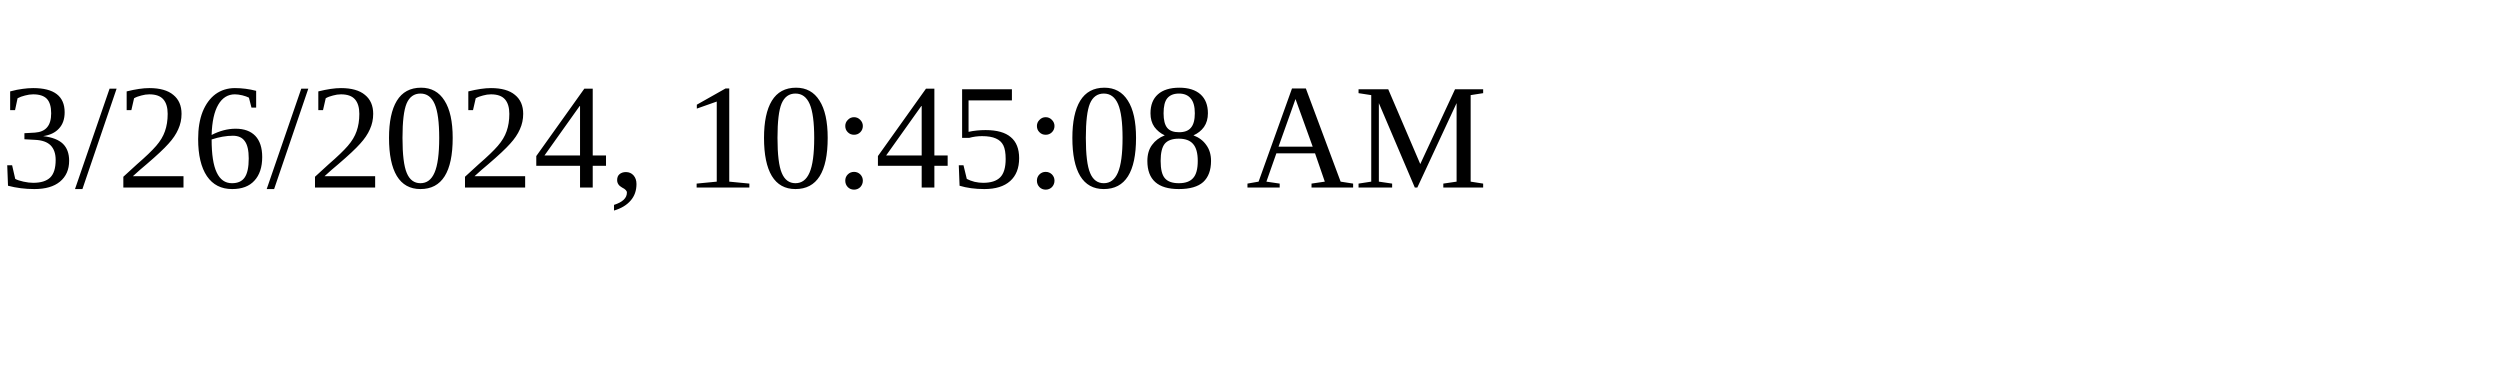
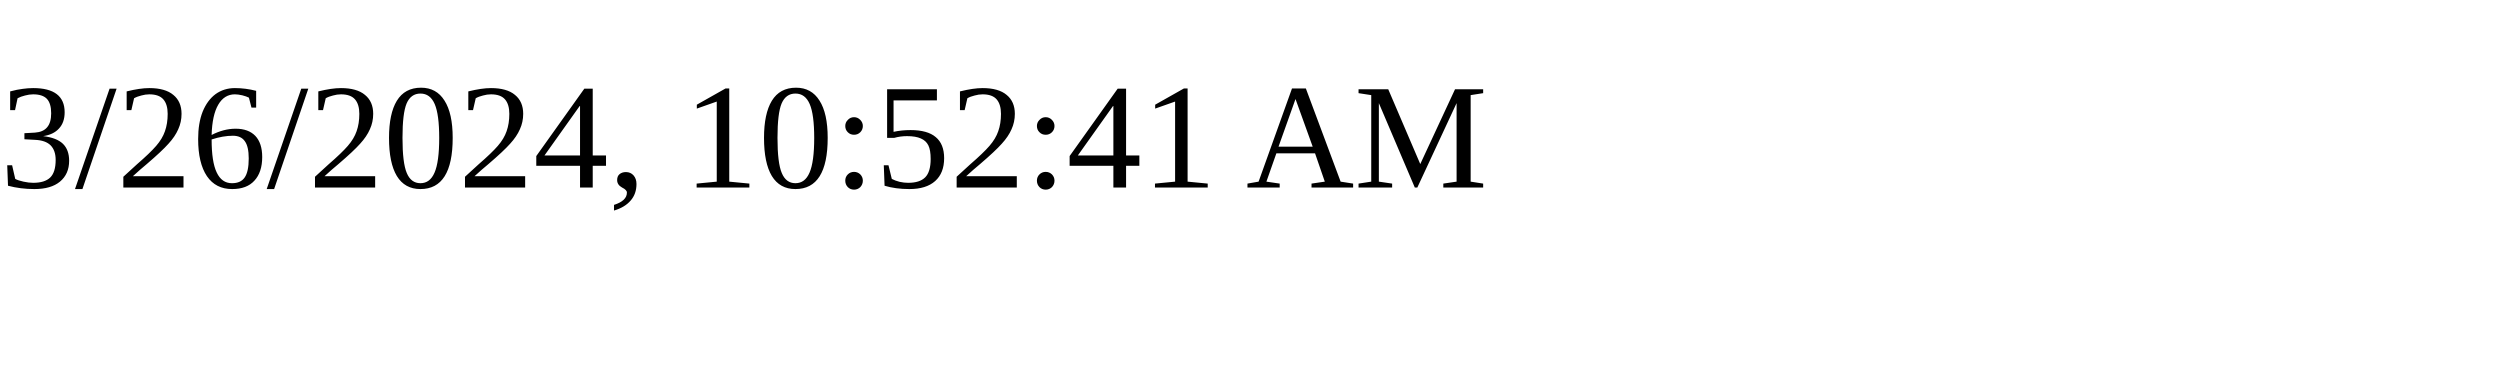
<svg xmlns="http://www.w3.org/2000/svg" height="30" width="200">
-   <text x="0" y="15">3/26/2024, 10:45:08 AM</text>
+   <text x="0" y="15">3/26/2024, 10:52:41 AM</text>
</svg>
